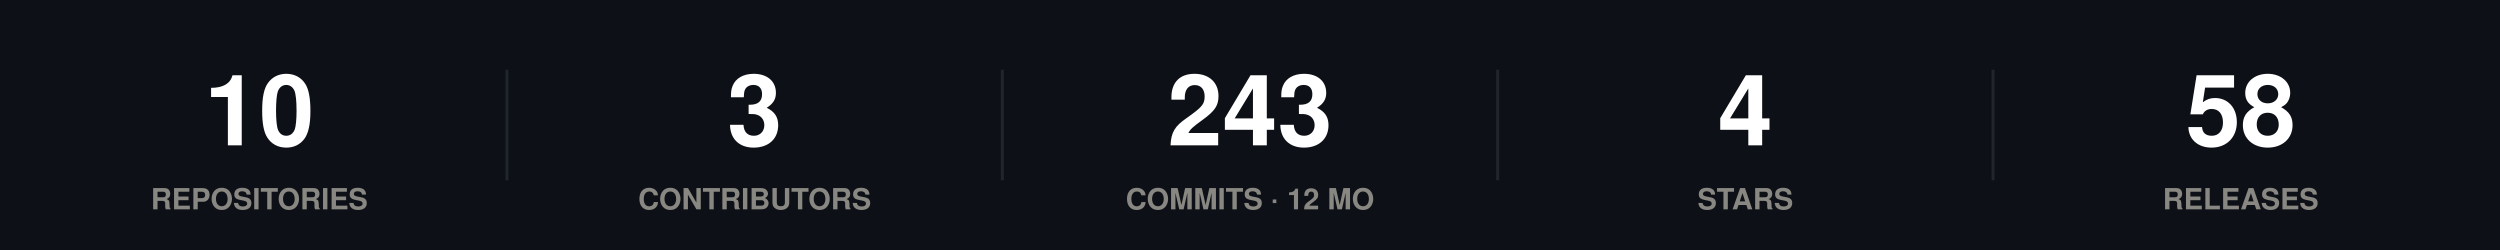
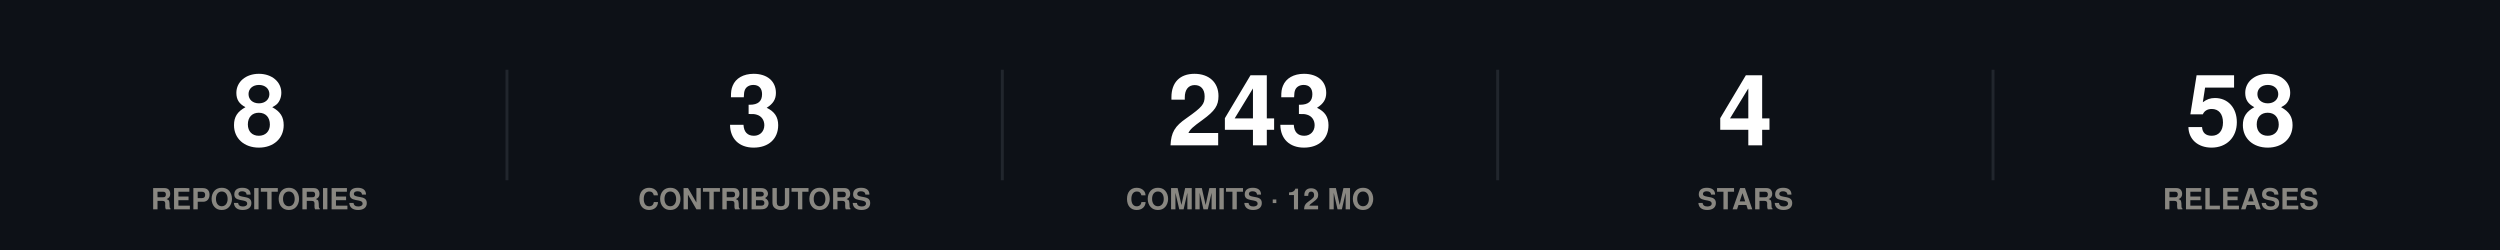
<svg xmlns="http://www.w3.org/2000/svg" width="860" height="86" viewBox="0 0 860 86" role="img">
  <rect width="860" height="86" fill="#0d1117" />
  <style>
@keyframes grow{from{transform:scaleX(0)}}
@keyframes rise{from{opacity:0;transform:translateY(9px)}}
@keyframes fade{from{opacity:0}}
@keyframes draw{to{stroke-dashoffset:0}}
.bar{transform-box:fill-box;transform-origin:left center;animation:grow .9s cubic-bezier(.22,1,.36,1) var(--d,0s) both}
.rise{animation:rise .7s cubic-bezier(.22,1,.36,1) var(--d,0s) both}
.fade{animation:fade .8s ease-out var(--d,0s) both}
.draw{animation:draw 1.7s ease-out .1s both}
@media (prefers-reduced-motion:reduce){
.bar,.rise,.fade,.draw{animation:none;transform:none;opacity:1;stroke-dashoffset:0}
}
</style>
  <g class="rise" style="--d:0.00s">
-     <text x="89.2" y="50" font-family="-apple-system,BlinkMacSystemFont,'Segoe UI',Helvetica,Arial,sans-serif" font-size="34" font-weight="700" fill="#ffffff" text-anchor="middle">10</text>
+     <text x="89.2" y="50" font-family="-apple-system,BlinkMacSystemFont,'Segoe UI',Helvetica,Arial,sans-serif" font-size="34" font-weight="700" fill="#ffffff" text-anchor="middle">8</text>
    <text x="89.2" y="72" font-family="-apple-system,BlinkMacSystemFont,'Segoe UI',Helvetica,Arial,sans-serif" font-size="10" font-weight="600" fill="#898781" text-anchor="middle">REPOSITORIES</text>
  </g>
  <line x1="174.4" y1="24" x2="174.4" y2="62" stroke="#21262d" stroke-width="1" />
  <g class="rise" style="--d:0.07s">
    <text x="259.6" y="50" font-family="-apple-system,BlinkMacSystemFont,'Segoe UI',Helvetica,Arial,sans-serif" font-size="34" font-weight="700" fill="#ffffff" text-anchor="middle">3</text>
    <text x="259.6" y="72" font-family="-apple-system,BlinkMacSystemFont,'Segoe UI',Helvetica,Arial,sans-serif" font-size="10" font-weight="600" fill="#898781" text-anchor="middle">CONTRIBUTORS</text>
  </g>
  <line x1="344.8" y1="24" x2="344.8" y2="62" stroke="#21262d" stroke-width="1" />
  <g class="rise" style="--d:0.14s">
    <text x="430" y="50" font-family="-apple-system,BlinkMacSystemFont,'Segoe UI',Helvetica,Arial,sans-serif" font-size="34" font-weight="700" fill="#ffffff" text-anchor="middle">243</text>
    <text x="430" y="72" font-family="-apple-system,BlinkMacSystemFont,'Segoe UI',Helvetica,Arial,sans-serif" font-size="10" font-weight="600" fill="#898781" text-anchor="middle">COMMITS · 12 MO</text>
  </g>
  <line x1="515.2" y1="24" x2="515.2" y2="62" stroke="#21262d" stroke-width="1" />
  <g class="rise" style="--d:0.21s">
    <text x="600.4" y="50" font-family="-apple-system,BlinkMacSystemFont,'Segoe UI',Helvetica,Arial,sans-serif" font-size="34" font-weight="700" fill="#ffffff" text-anchor="middle">4</text>
    <text x="600.4" y="72" font-family="-apple-system,BlinkMacSystemFont,'Segoe UI',Helvetica,Arial,sans-serif" font-size="10" font-weight="600" fill="#898781" text-anchor="middle">STARS</text>
  </g>
  <line x1="685.6" y1="24" x2="685.6" y2="62" stroke="#21262d" stroke-width="1" />
  <g class="rise" style="--d:0.28s">
    <text x="770.8" y="50" font-family="-apple-system,BlinkMacSystemFont,'Segoe UI',Helvetica,Arial,sans-serif" font-size="34" font-weight="700" fill="#ffffff" text-anchor="middle">58</text>
    <text x="770.8" y="72" font-family="-apple-system,BlinkMacSystemFont,'Segoe UI',Helvetica,Arial,sans-serif" font-size="10" font-weight="600" fill="#898781" text-anchor="middle">RELEASES</text>
  </g>
</svg>
